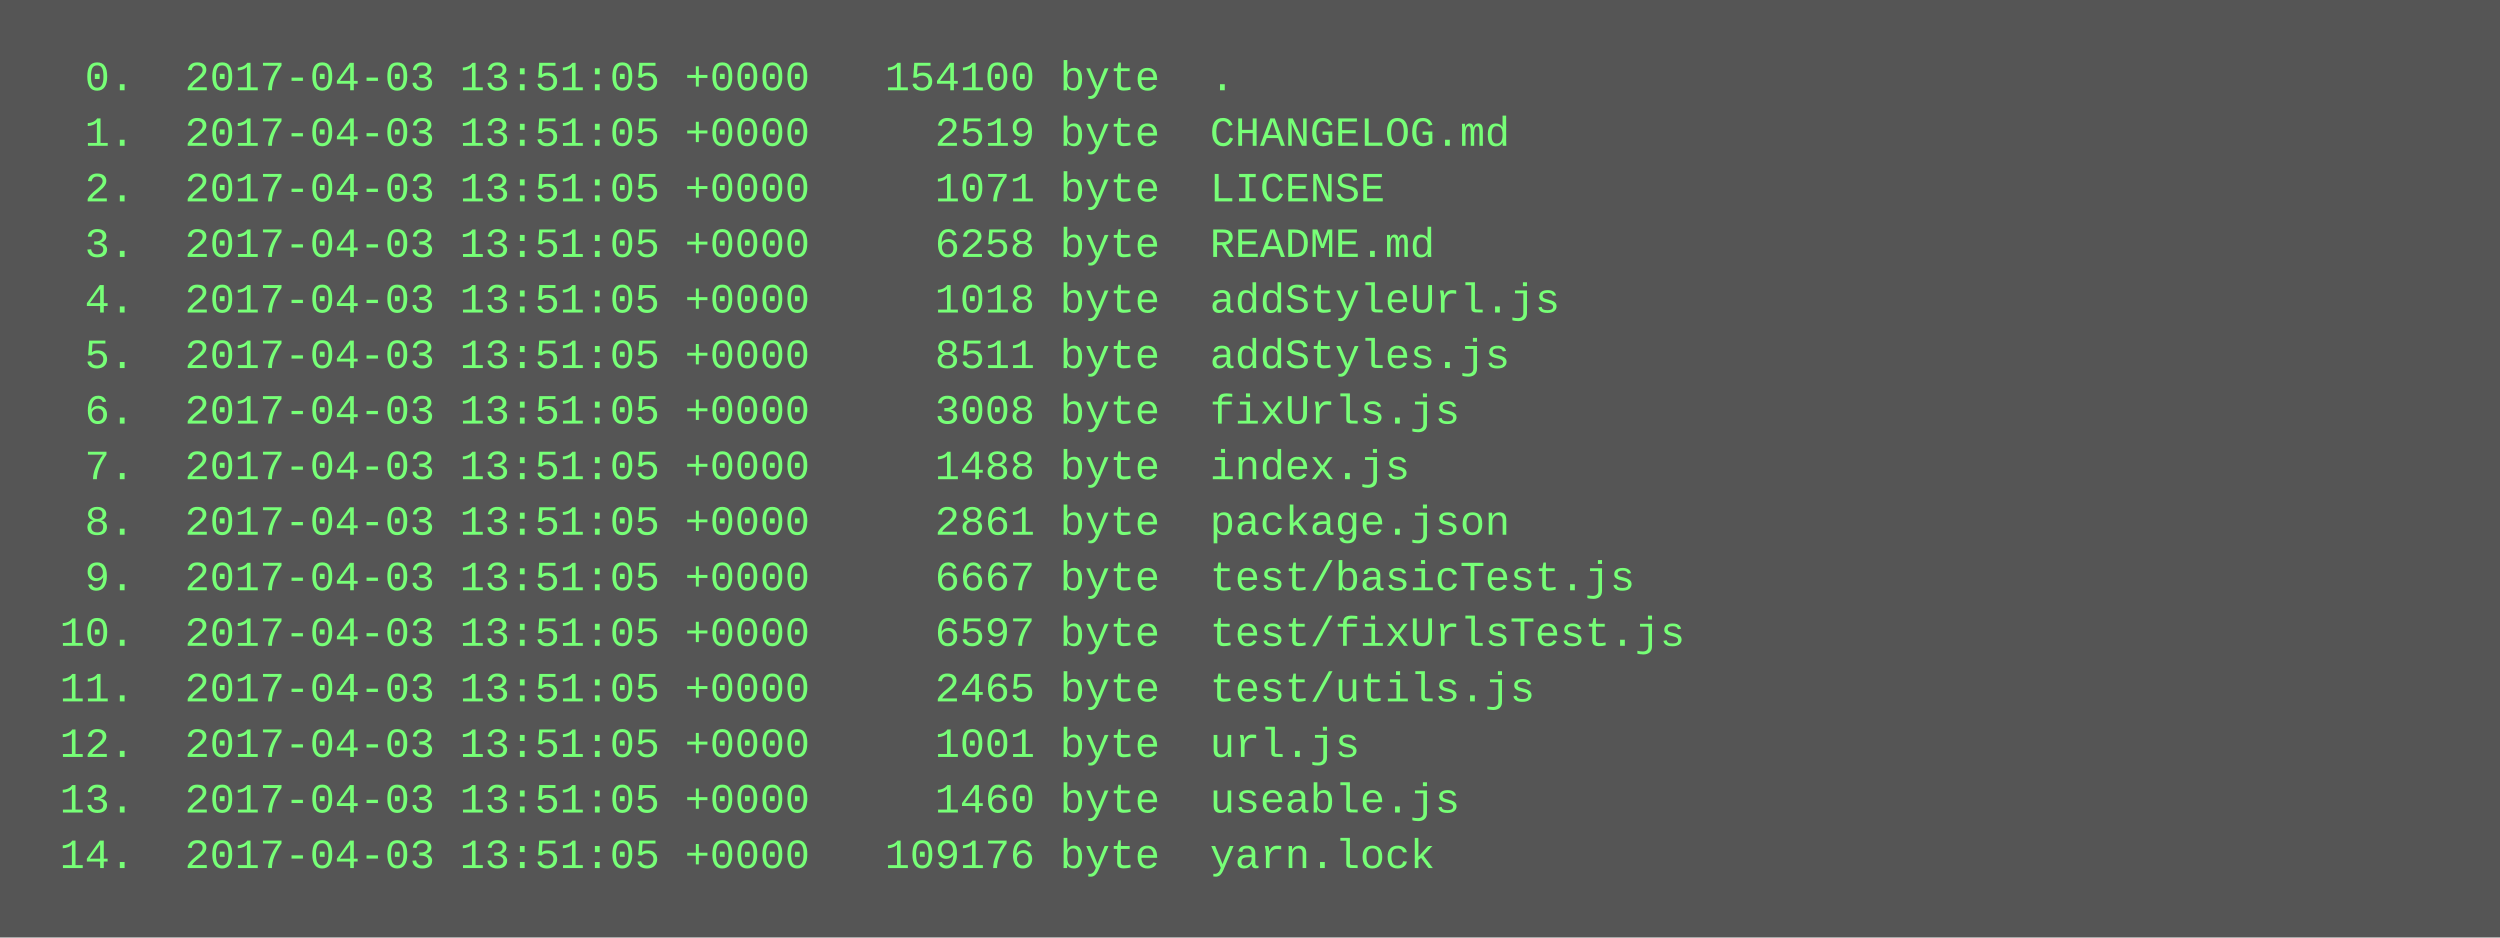
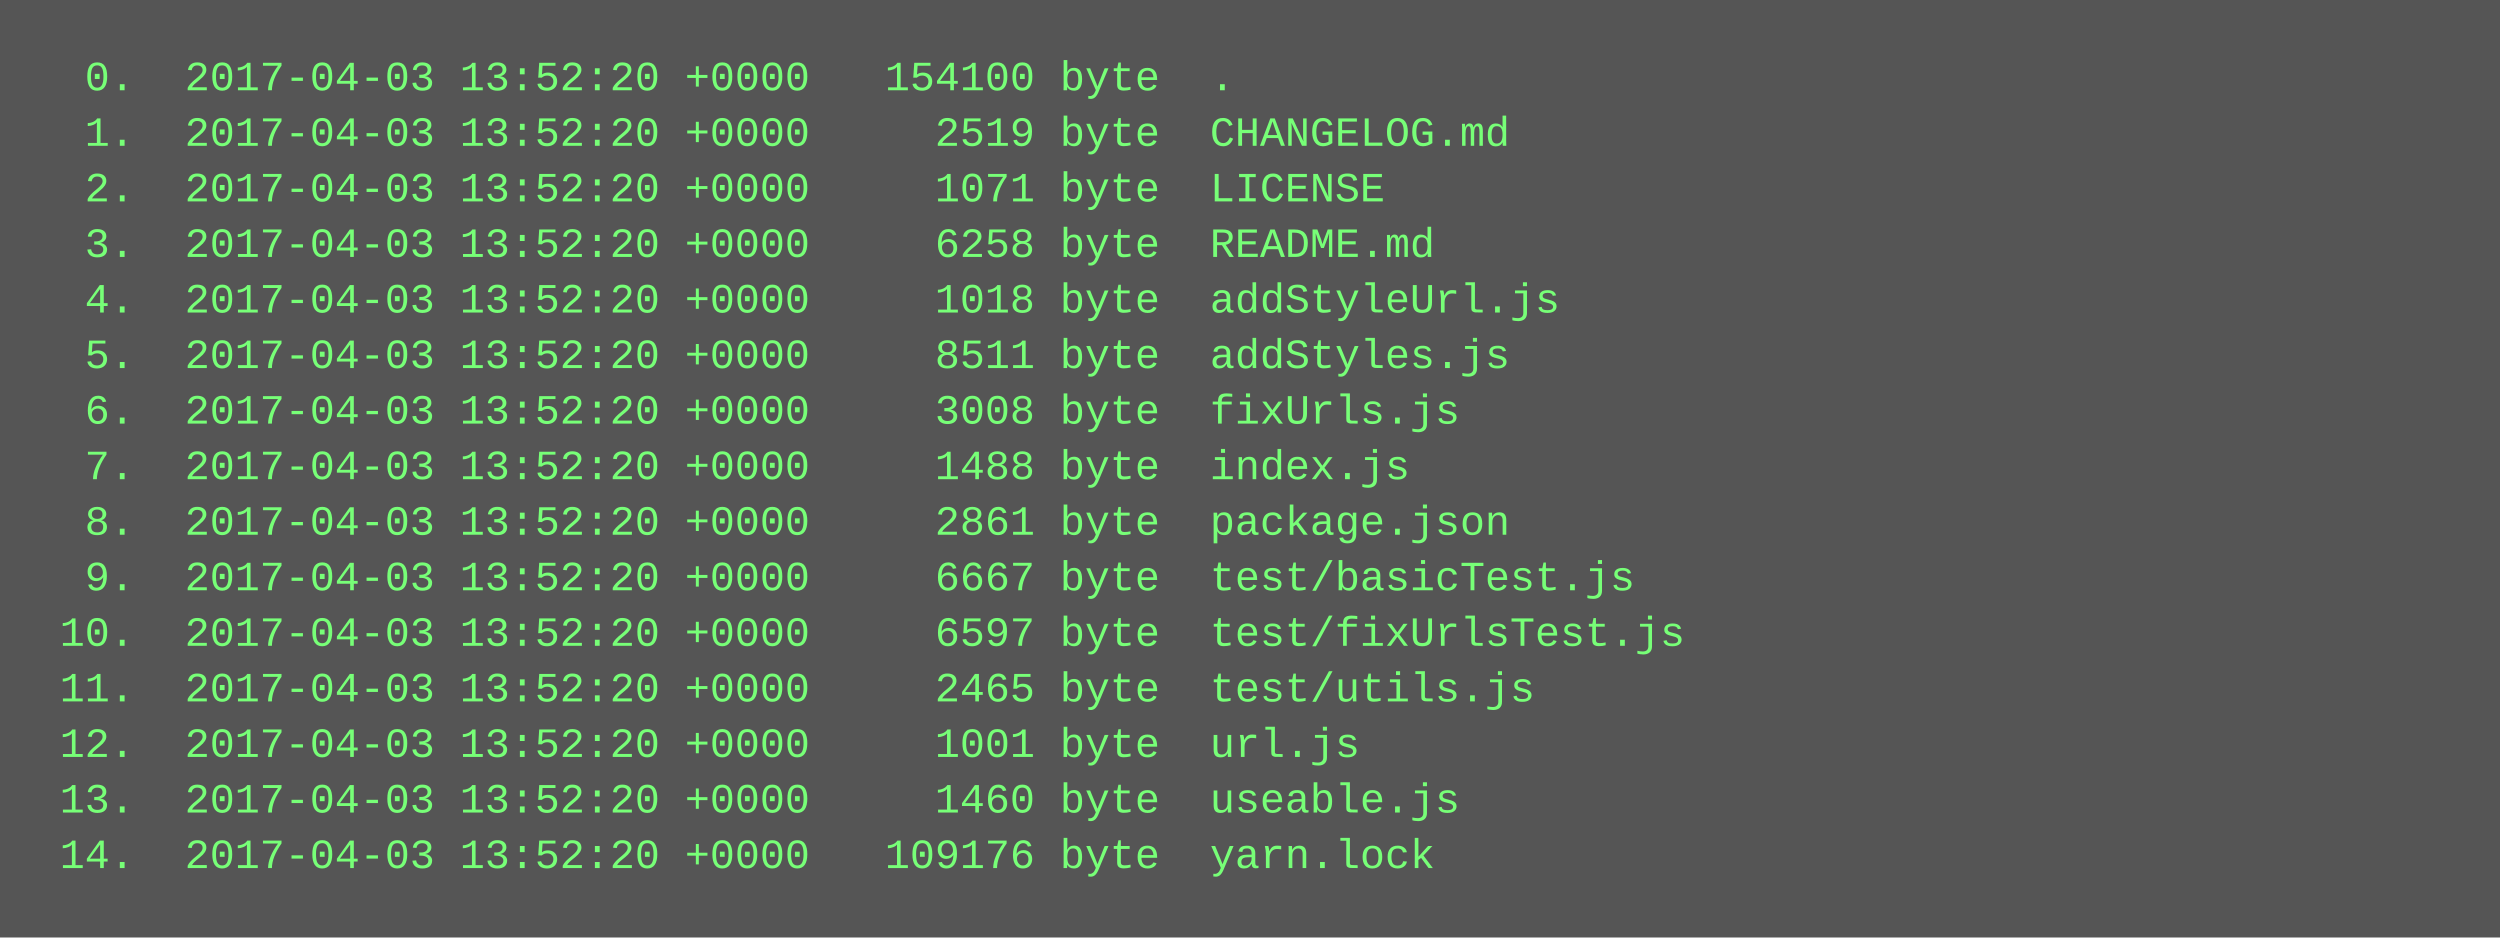
<svg xmlns="http://www.w3.org/2000/svg" height="270" width="720">
  <rect height="270" fill="#555" width="720" />
  <text fill="#7f7" font-family="Courier New" font-size="12" xml:space="preserve">
-     <tspan x="10" y="26">  0.  2017-04-03 13:51:05 +0000   154100 byte  .</tspan>
-     <tspan x="10" y="42">  1.  2017-04-03 13:51:05 +0000     2519 byte  CHANGELOG.md</tspan>
-     <tspan x="10" y="58">  2.  2017-04-03 13:51:05 +0000     1071 byte  LICENSE</tspan>
-     <tspan x="10" y="74">  3.  2017-04-03 13:51:05 +0000     6258 byte  README.md</tspan>
-     <tspan x="10" y="90">  4.  2017-04-03 13:51:05 +0000     1018 byte  addStyleUrl.js</tspan>
-     <tspan x="10" y="106">  5.  2017-04-03 13:51:05 +0000     8511 byte  addStyles.js</tspan>
-     <tspan x="10" y="122">  6.  2017-04-03 13:51:05 +0000     3008 byte  fixUrls.js</tspan>
-     <tspan x="10" y="138">  7.  2017-04-03 13:51:05 +0000     1488 byte  index.js</tspan>
-     <tspan x="10" y="154">  8.  2017-04-03 13:51:05 +0000     2861 byte  package.json</tspan>
-     <tspan x="10" y="170">  9.  2017-04-03 13:51:05 +0000     6667 byte  test/basicTest.js</tspan>
-     <tspan x="10" y="186"> 10.  2017-04-03 13:51:05 +0000     6597 byte  test/fixUrlsTest.js</tspan>
-     <tspan x="10" y="202"> 11.  2017-04-03 13:51:05 +0000     2465 byte  test/utils.js</tspan>
-     <tspan x="10" y="218"> 12.  2017-04-03 13:51:05 +0000     1001 byte  url.js</tspan>
-     <tspan x="10" y="234"> 13.  2017-04-03 13:51:05 +0000     1460 byte  useable.js</tspan>
-     <tspan x="10" y="250"> 14.  2017-04-03 13:51:05 +0000   109176 byte  yarn.lock</tspan>
+     <tspan x="10" y="26">  0.  2017-04-03 13:52:20 +0000   154100 byte  .</tspan>
+     <tspan x="10" y="42">  1.  2017-04-03 13:52:20 +0000     2519 byte  CHANGELOG.md</tspan>
+     <tspan x="10" y="58">  2.  2017-04-03 13:52:20 +0000     1071 byte  LICENSE</tspan>
+     <tspan x="10" y="74">  3.  2017-04-03 13:52:20 +0000     6258 byte  README.md</tspan>
+     <tspan x="10" y="90">  4.  2017-04-03 13:52:20 +0000     1018 byte  addStyleUrl.js</tspan>
+     <tspan x="10" y="106">  5.  2017-04-03 13:52:20 +0000     8511 byte  addStyles.js</tspan>
+     <tspan x="10" y="122">  6.  2017-04-03 13:52:20 +0000     3008 byte  fixUrls.js</tspan>
+     <tspan x="10" y="138">  7.  2017-04-03 13:52:20 +0000     1488 byte  index.js</tspan>
+     <tspan x="10" y="154">  8.  2017-04-03 13:52:20 +0000     2861 byte  package.json</tspan>
+     <tspan x="10" y="170">  9.  2017-04-03 13:52:20 +0000     6667 byte  test/basicTest.js</tspan>
+     <tspan x="10" y="186"> 10.  2017-04-03 13:52:20 +0000     6597 byte  test/fixUrlsTest.js</tspan>
+     <tspan x="10" y="202"> 11.  2017-04-03 13:52:20 +0000     2465 byte  test/utils.js</tspan>
+     <tspan x="10" y="218"> 12.  2017-04-03 13:52:20 +0000     1001 byte  url.js</tspan>
+     <tspan x="10" y="234"> 13.  2017-04-03 13:52:20 +0000     1460 byte  useable.js</tspan>
+     <tspan x="10" y="250"> 14.  2017-04-03 13:52:20 +0000   109176 byte  yarn.lock</tspan>
  </text>
</svg>
